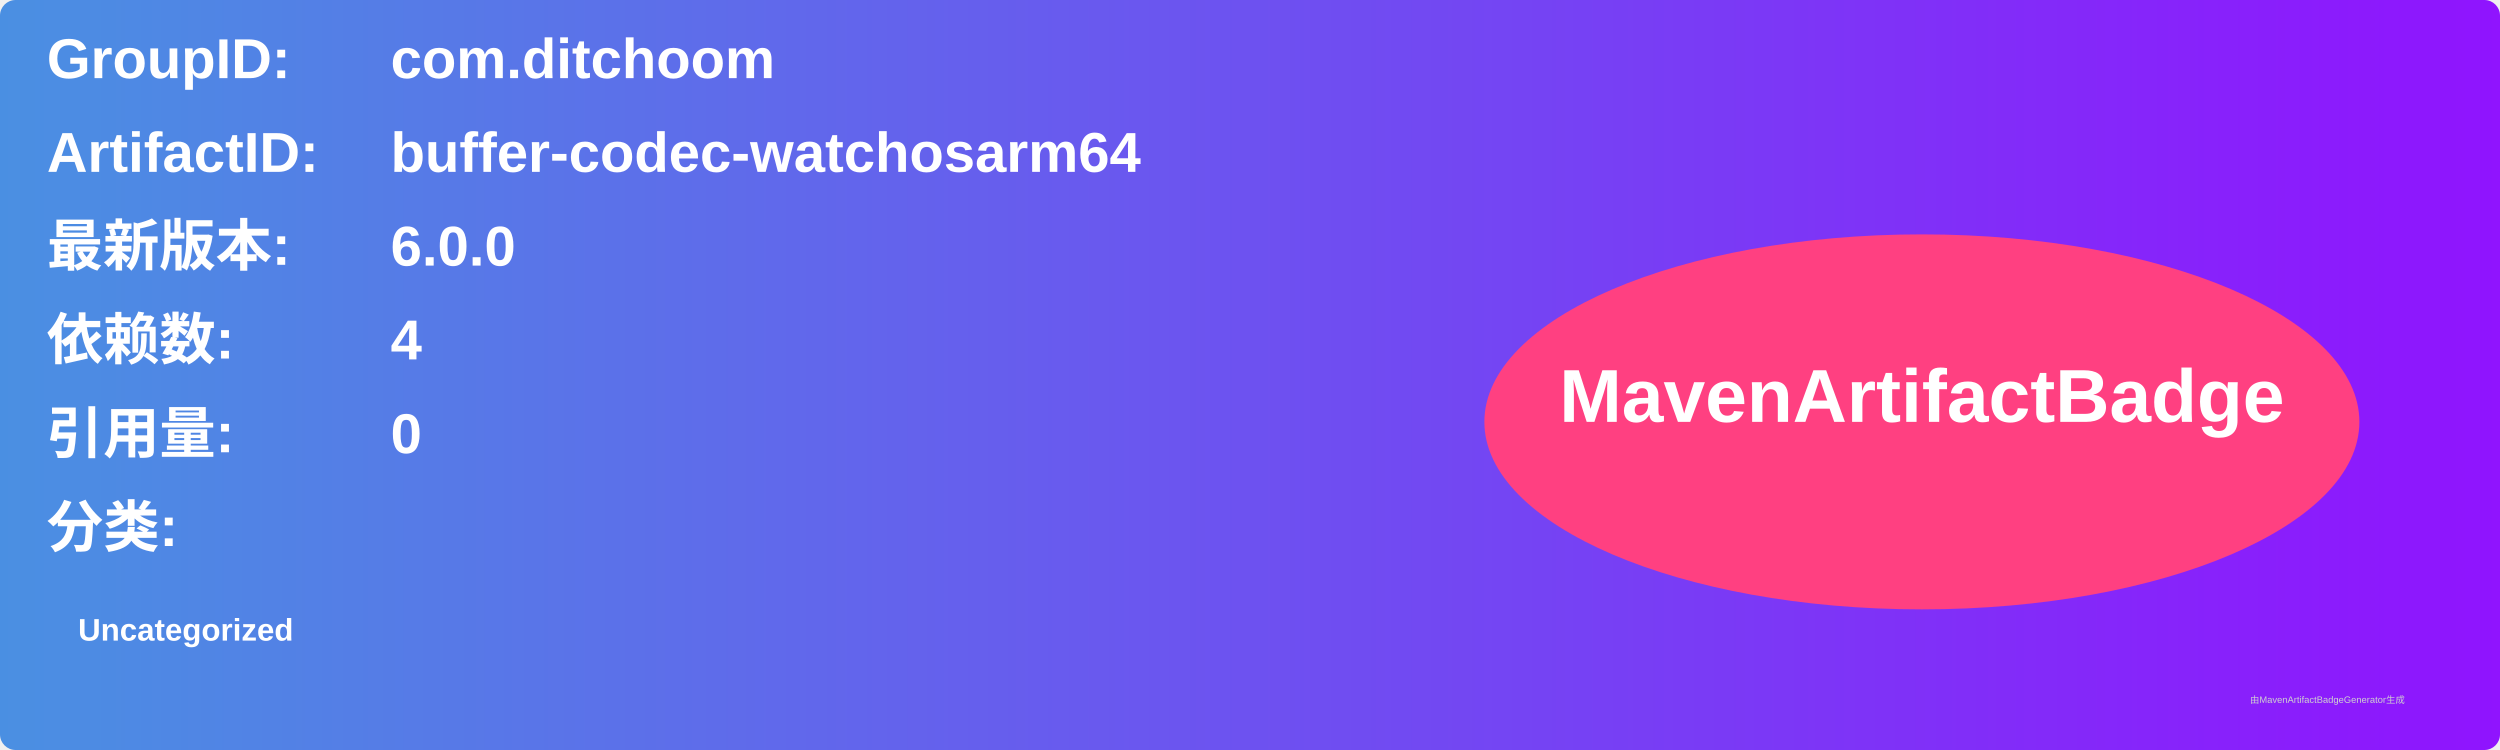
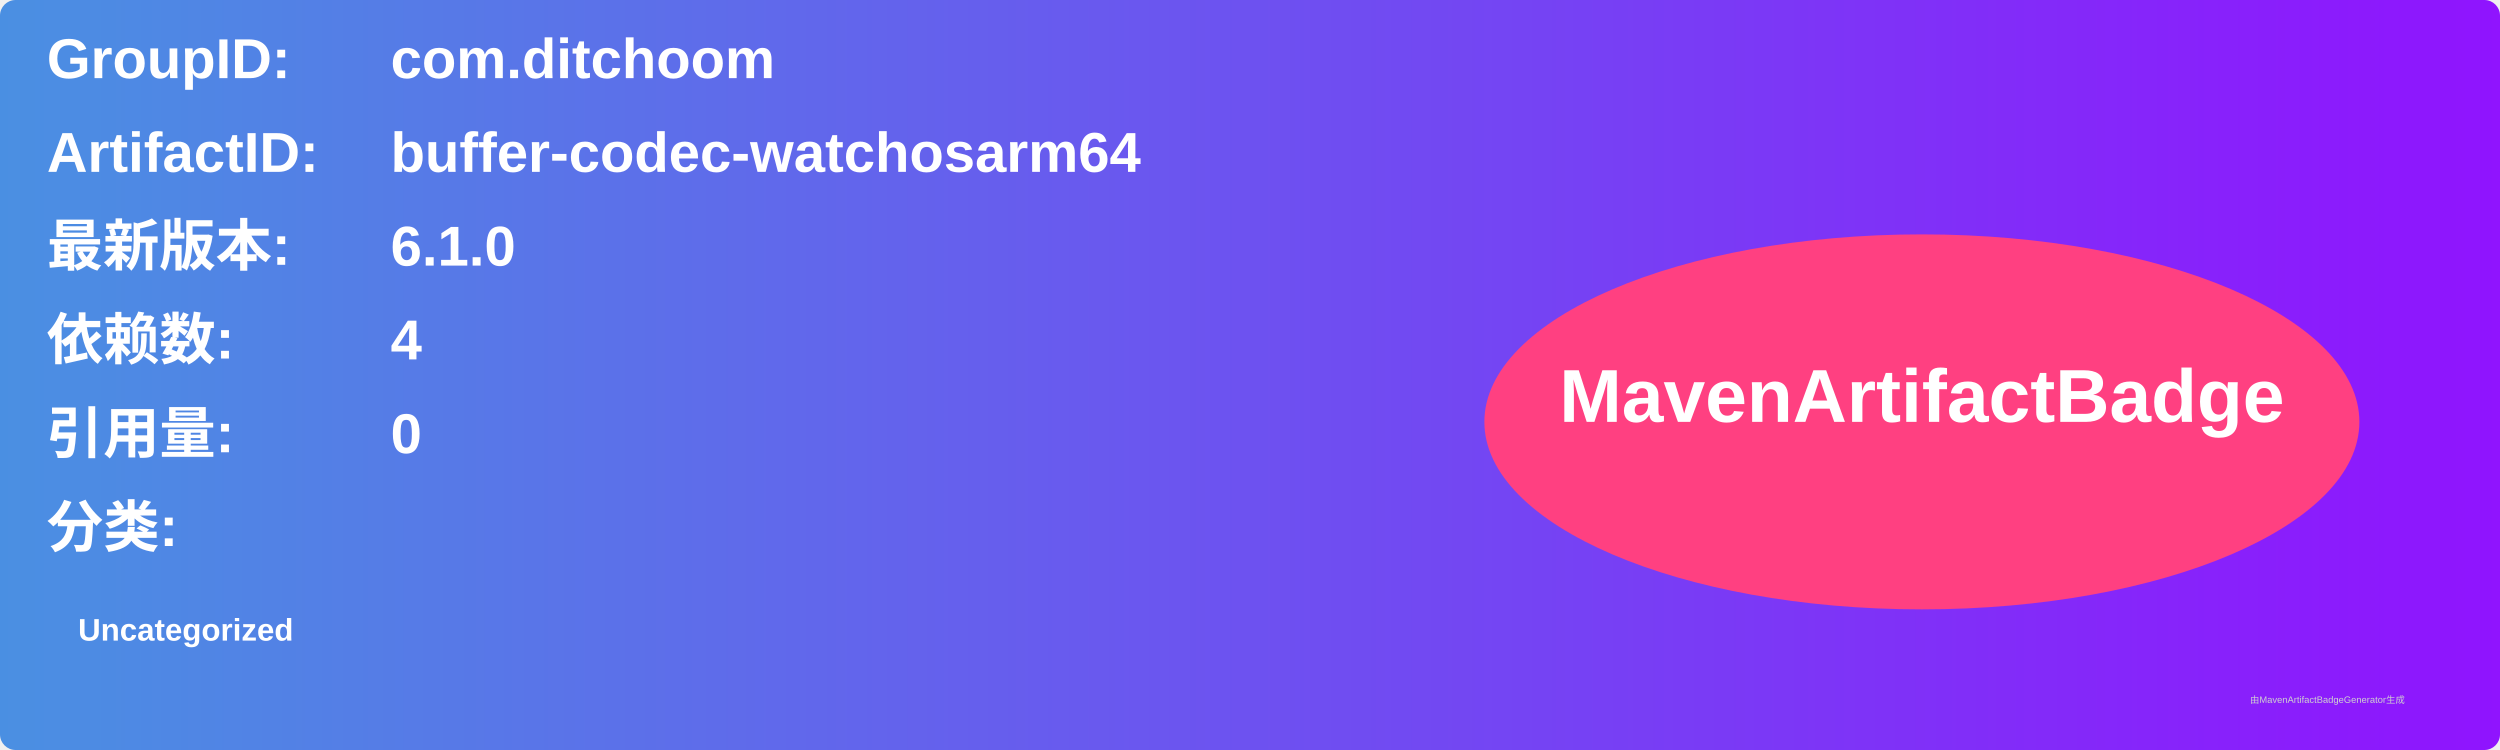
<svg xmlns="http://www.w3.org/2000/svg" width="800" height="240" viewBox="0 0 800 240">
  <linearGradient id="grad" x1="0%" y1="0%" x2="100%" y2="0%">
    <stop offset="0%" stop-color="#4a90e2" />
    <stop offset="100%" stop-color="#9013fe" />
  </linearGradient>
  <rect width="100%" height="100%" rx="5" ry="5" fill="url(#grad)" />
  <g transform="translate(15, 15)">
    <text x="0" y="10" font-family="Arial" font-size="18" fill="white" font-weight="bold" width="260">GroupID:</text>
    <text x="110" y="10" font-family="Arial" font-size="18" fill="white" font-weight="bold" width="460">com.ditchoom</text>
    <text x="0" y="40" font-family="Arial" font-size="18" fill="white" font-weight="bold" width="260">ArtifactID:</text>
    <text x="110" y="40" font-family="Arial" font-size="18" fill="white" font-weight="bold" width="460">buffer-codec-watchosarm64</text>
    <text x="0" y="70" font-family="Arial" font-size="18" fill="white" font-weight="bold">最新版本:</text>
    <text x="110" y="70" font-family="Arial" font-size="18" fill="white" font-weight="bold">
-       <tspan font-weight="bold">6.0.0</tspan>
+       <tspan font-weight="bold">6.1.0</tspan>
    </text>
    <text x="0" y="100" font-family="Arial" font-size="18" fill="white" font-weight="bold">依赖数: </text>
    <text x="110" y="100" font-family="Arial" font-size="18" fill="white">
      <tspan font-weight="bold">4</tspan>
    </text>
    <text x="0" y="130" font-family="Arial" font-size="18" fill="white" font-weight="bold">引用量: </text>
    <text x="110" y="130" font-family="Arial" font-size="18" fill="white">
      <tspan font-weight="bold">0</tspan>
    </text>
    <text x="0" y="160" font-family="Arial" font-size="18" fill="white" font-weight="bold">分类:</text>
    <text x="10" y="190" font-family="Arial" font-size="10" fill="white">
      <tspan font-weight="bold">Uncategorized</tspan>
    </text>
    <ellipse cx="600" cy="120" rx="140" ry="60" fill="#ff4081" />
    <text x="600" y="120" text-anchor="middle" font-family="Arial" font-size="24" fill="white" font-weight="bold">MavenArtifactBadge</text>
  </g>
  <text x="720" y="225" font-family="Arial" font-size="3" fill="#d0d0d0">由MavenArtifactBadgeGenerator生成</text>
</svg>
